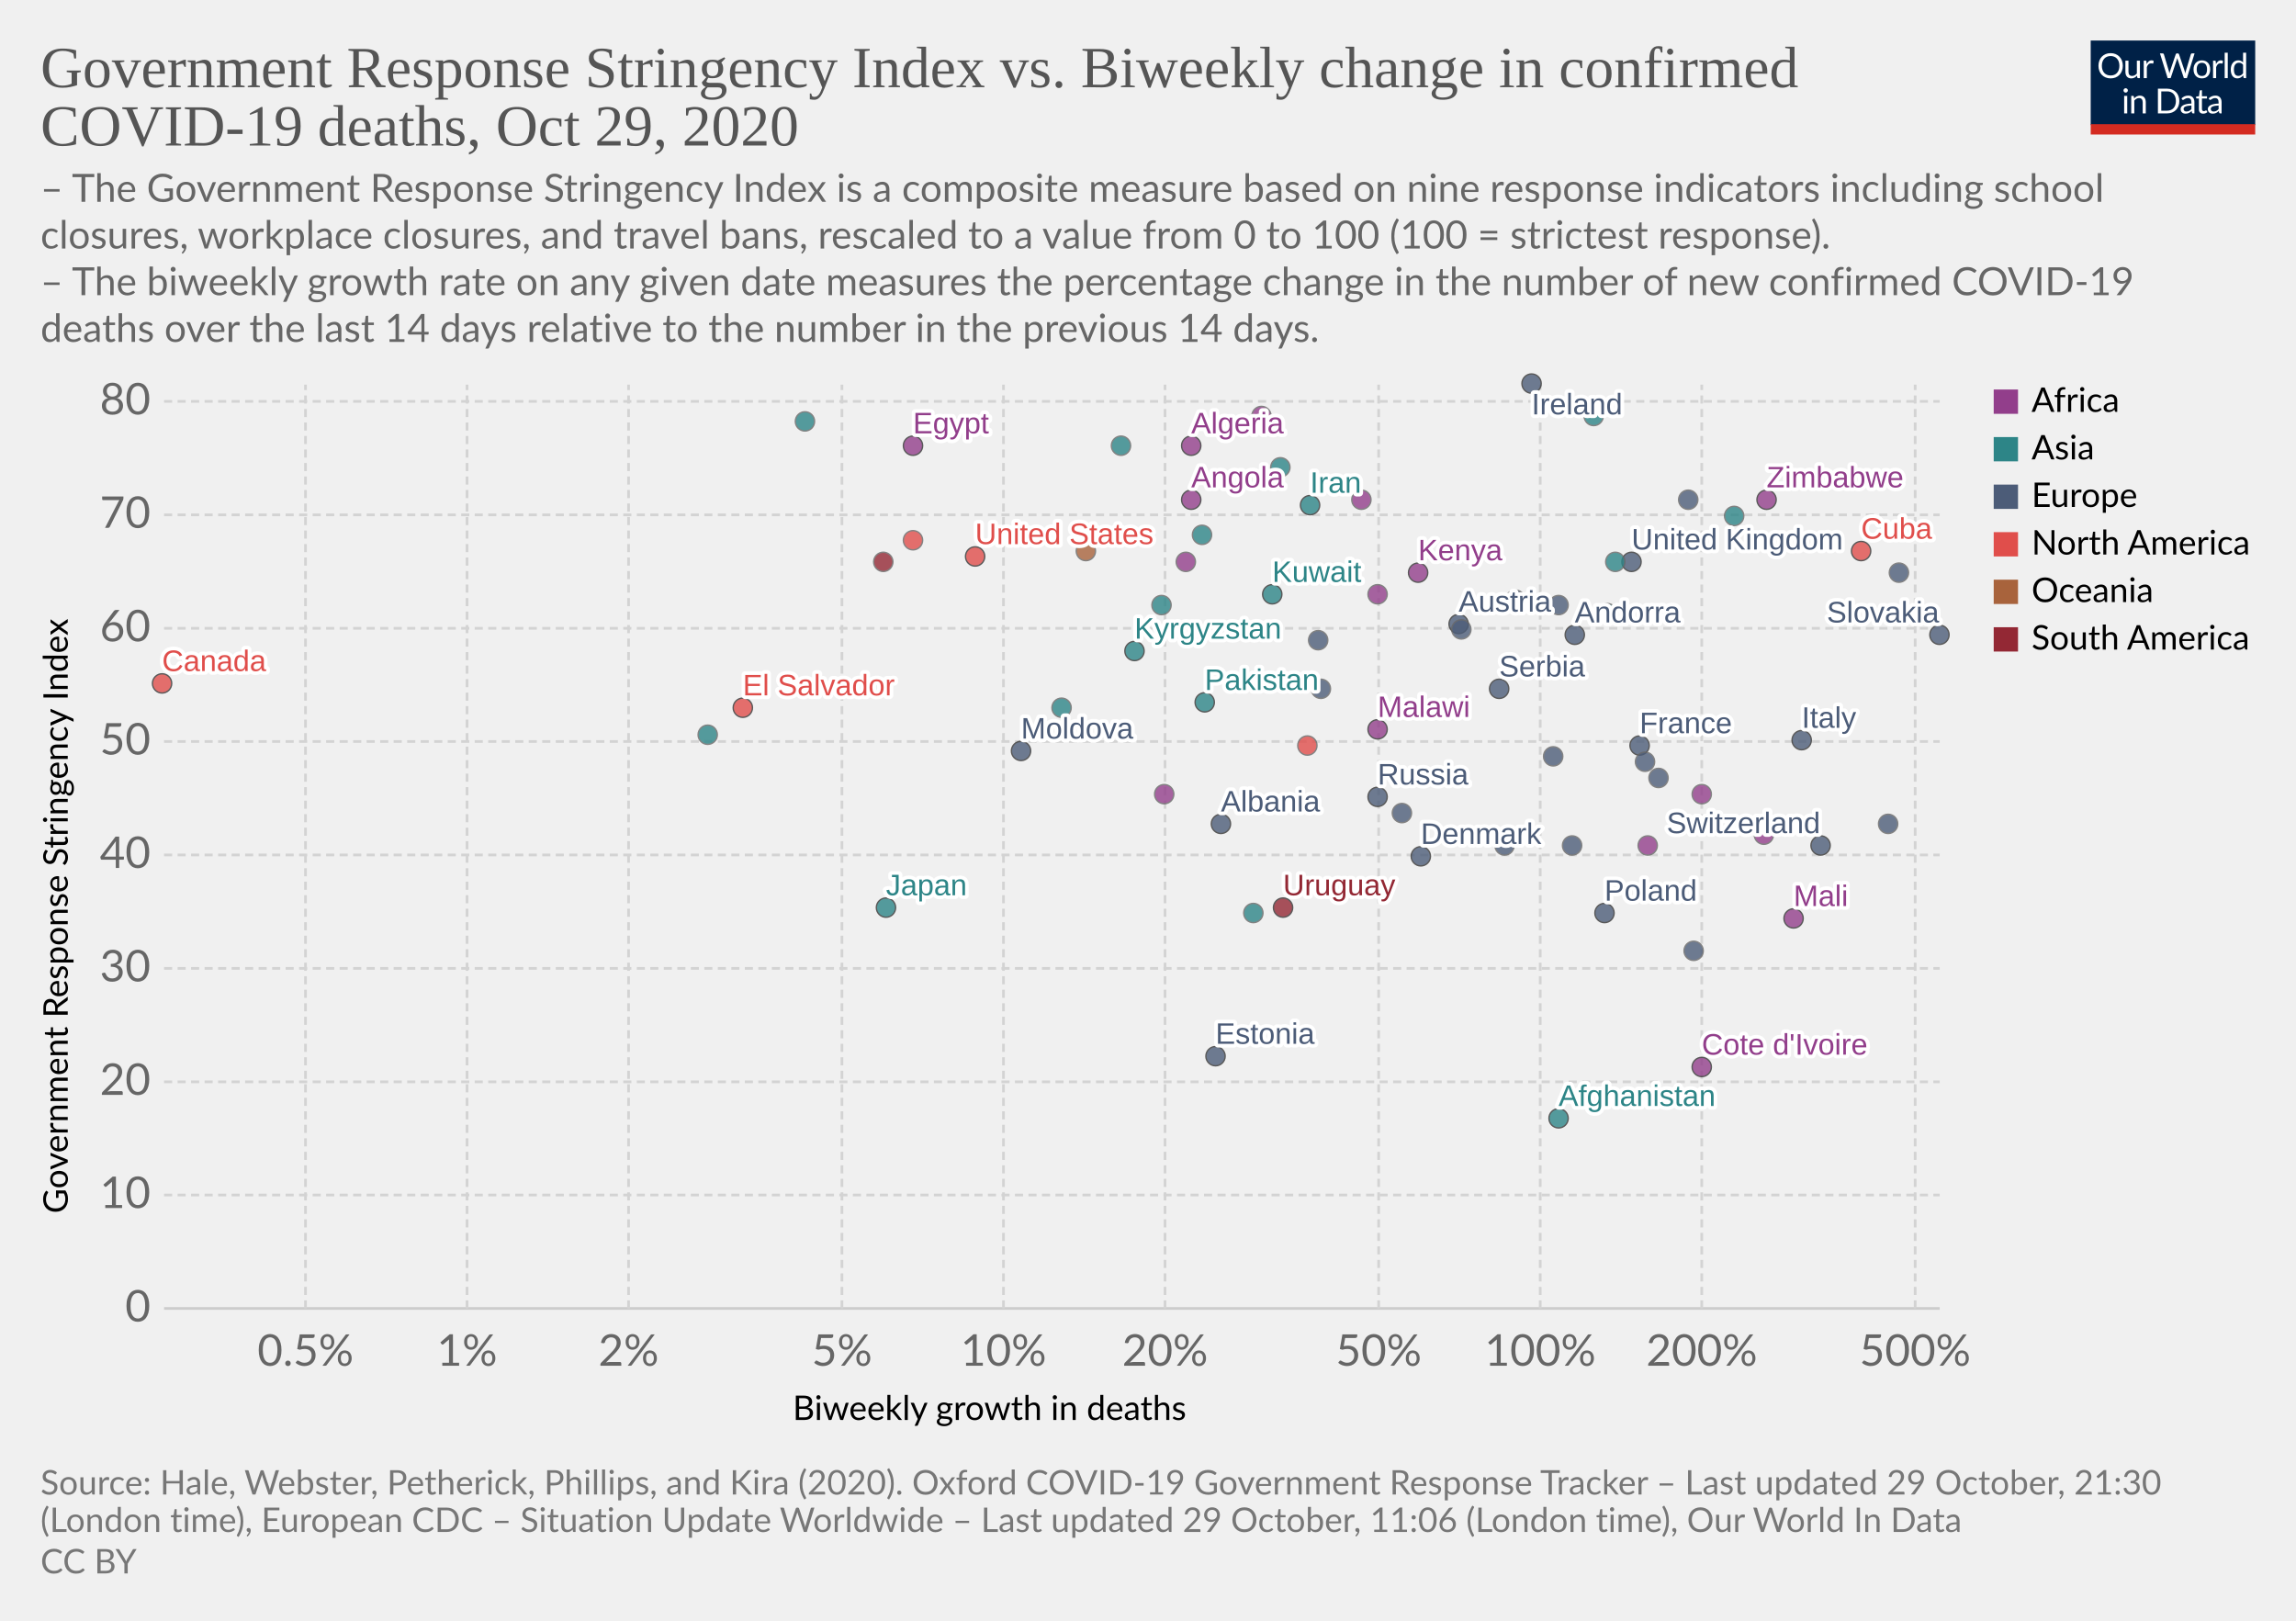
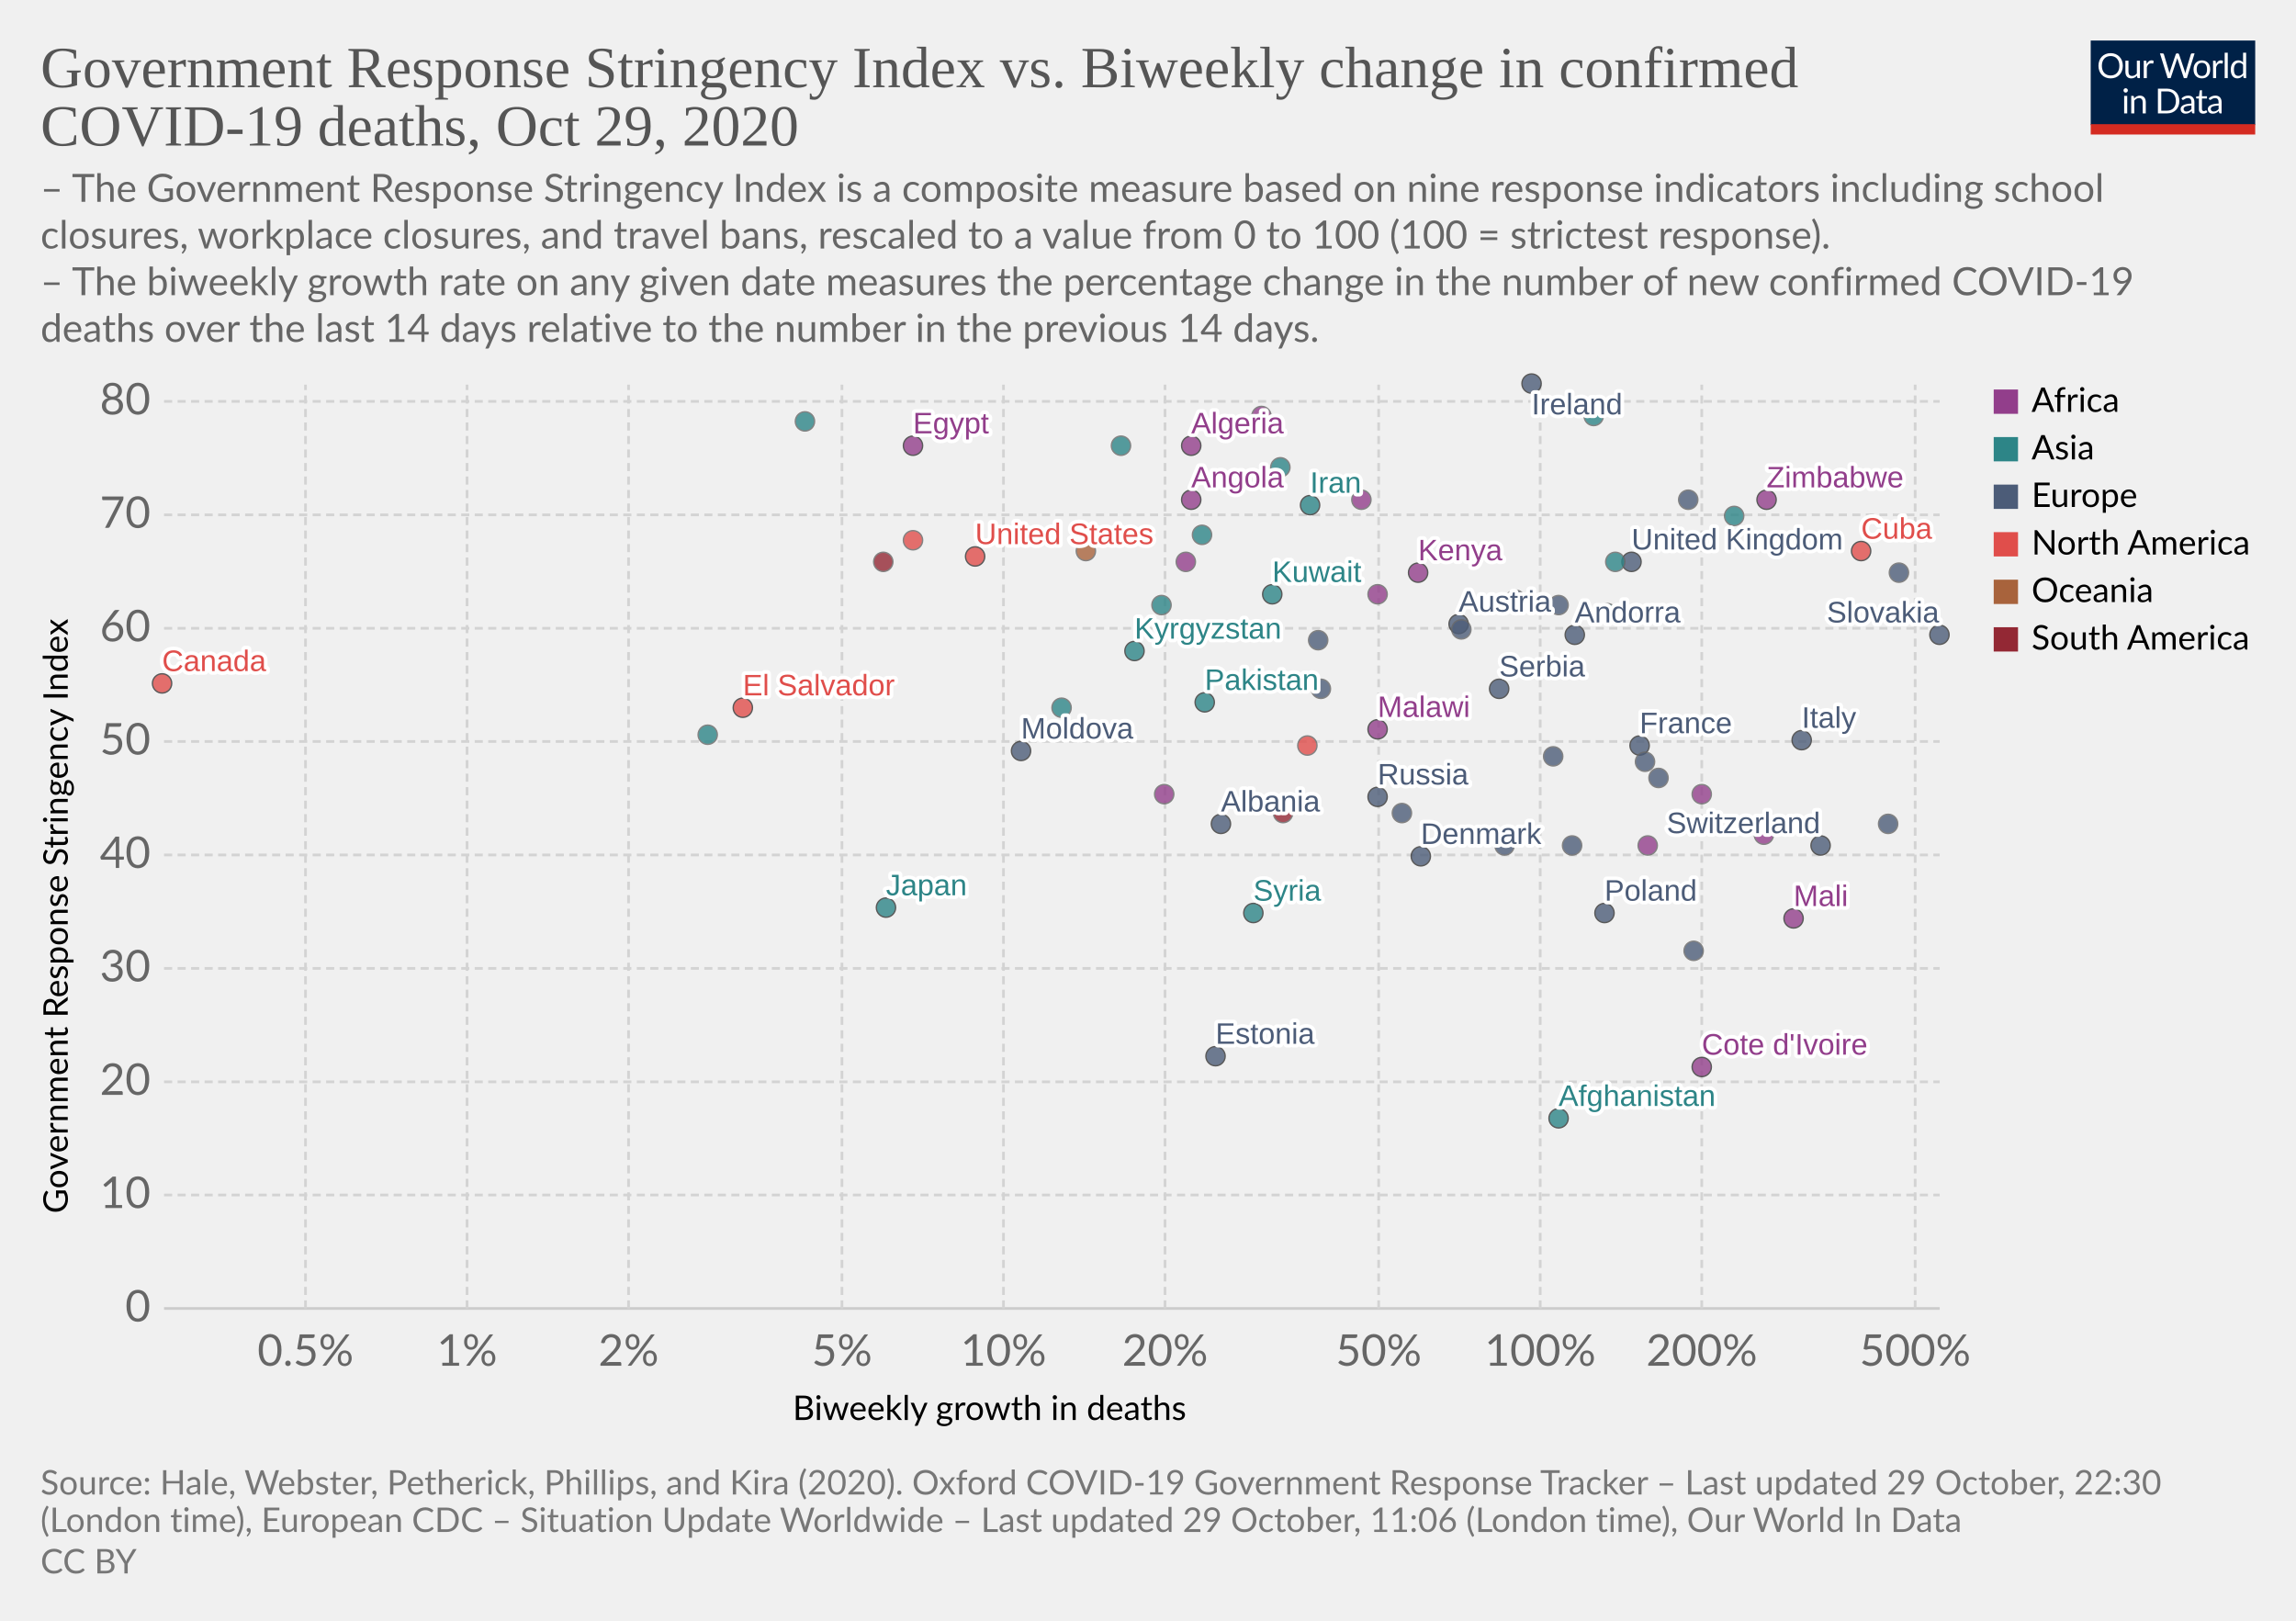
<svg xmlns="http://www.w3.org/2000/svg" version="1.1" style="background-color:#fff;-webkit-font-smoothing:antialiased" width="850" height="600" viewBox="0 0 850 600" font-family="Lato,'Helvetica Neue',Helvetica,Arial,sans-serif" font-size="18" text-rendering="optimizeLegibility">
  <g class="HeaderView">
    <g transform="matrix(.29 0 0 .29 774 15)">
      <svg width="210" height="120" viewBox="0 0 210 120" fill="none">
        <g clip-path="url(#clip0)">
          <path d="M0 0h210v107.89H0V0z" fill="#002147" />
          <path d="M40.98 32.25c0 2.36-.38 4.53-1.12 6.51a14.26 14.26 0 01-8.1 8.4c-1.9.78-4.02 1.17-6.34 1.17a16.6 16.6 0 01-6.33-1.17 14.31 14.31 0 01-8.08-8.4 18.29 18.29 0 01-1.12-6.51c0-2.36.38-4.53 1.12-6.5a14.32 14.32 0 018.07-8.44c1.92-.8 4.03-1.19 6.34-1.19 2.32 0 4.43.4 6.34 1.19 1.92.8 3.56 1.9 4.93 3.34a14.87 14.87 0 013.17 5.1 18.1 18.1 0 011.12 6.5zm-4.38 0c0-1.94-.26-3.68-.8-5.22a10.91 10.91 0 00-2.24-3.89 9.68 9.68 0 00-3.52-2.46 11.95 11.95 0 00-4.62-.86c-1.68 0-3.21.28-4.6.86a9.88 9.88 0 00-3.54 2.46 10.91 10.91 0 00-2.24 3.9c-.53 1.53-.8 3.27-.8 5.2 0 1.94.27 3.68.8 5.22a11.17 11.17 0 002.24 3.9 10.01 10.01 0 003.55 2.44c1.38.56 2.9.83 4.6.83 1.7 0 3.24-.27 4.61-.83a9.8 9.8 0 003.52-2.44 11.17 11.17 0 002.25-3.9c.53-1.54.8-3.28.8-5.21zm26.22-6.54V48H60.5c-.56 0-.9-.27-1.05-.81l-.31-2.4a12.45 12.45 0 01-3.26 2.6c-1.2.64-2.58.96-4.13.96-1.22 0-2.3-.2-3.24-.6a6.52 6.52 0 01-2.33-1.7 7.37 7.37 0 01-1.43-2.67c-.3-1.04-.46-2.2-.46-3.45V25.7h3.91v14.22c0 1.68.38 2.99 1.15 3.91.77.93 1.96 1.39 3.54 1.39 1.16 0 2.24-.27 3.23-.82a10.42 10.42 0 002.8-2.28V25.7h3.91zm8.61 4.47a9.94 9.94 0 012.6-3.56 5.64 5.64 0 013.76-1.3c.47 0 .92.05 1.34.15.44.1.83.27 1.17.49l-.3 2.92c-.09.37-.3.55-.66.55-.2 0-.5-.04-.9-.13a6.21 6.21 0 00-3.24.18c-.54.2-1.03.5-1.47.92-.42.4-.81.9-1.17 1.5-.33.58-.64 1.26-.92 2.02V48H67.7V25.71h2.25c.42 0 .72.08.88.25.16.16.27.44.33.83l.26 3.39zm61.16-13.7L122.75 48h-3.82l-7.99-24.05a21.95 21.95 0 01-.42-1.58 38.36 38.36 0 01-.44 1.58L102.05 48h-3.83L88.4 16.47h3.54c.38 0 .7.1.95.29.26.2.43.43.5.73l6.52 21.9c.1.4.2.83.28 1.28.1.46.2.94.29 1.46l.3-1.46c.12-.47.25-.9.38-1.27l7.41-21.91c.1-.25.26-.48.51-.69.27-.22.58-.33.95-.33h1.23c.38 0 .69.1.92.29.24.2.41.43.53.73l7.4 21.9a28.4 28.4 0 01.68 2.62 29.52 29.52 0 01.52-2.61l6.54-21.91c.07-.27.23-.5.48-.7.27-.21.58-.32.95-.32h3.32zm9.35 8.88c1.63 0 3.1.27 4.4.82a9.43 9.43 0 015.46 5.94c.5 1.4.74 2.98.74 4.73 0 1.76-.25 3.34-.74 4.75a9.43 9.43 0 01-5.46 5.92c-1.3.52-2.77.79-4.4.79-1.64 0-3.12-.27-4.44-.8a9.42 9.42 0 01-3.35-2.3c-.92-1-1.63-2.2-2.13-3.61-.49-1.41-.73-3-.73-4.75s.24-3.33.73-4.73c.5-1.43 1.2-2.64 2.13-3.63a9.4 9.4 0 013.35-2.31c1.32-.55 2.8-.82 4.44-.82zm0 19.89c2.2 0 3.84-.73 4.93-2.2 1.08-1.48 1.63-3.54 1.63-6.18 0-2.66-.55-4.72-1.63-6.2-1.09-1.49-2.73-2.23-4.93-2.23-1.12 0-2.09.2-2.93.57a5.7 5.7 0 00-2.06 1.65 7.5 7.5 0 00-1.24 2.67c-.26 1.04-.4 2.22-.4 3.54 0 2.64.55 4.7 1.64 6.18 1.1 1.47 2.76 2.2 4.99 2.2zm17.97-15.07a9.94 9.94 0 012.6-3.56 5.64 5.64 0 013.76-1.3c.47 0 .91.05 1.34.15.44.1.83.27 1.16.49l-.28 2.92c-.09.37-.31.55-.66.55-.2 0-.5-.04-.9-.13a6.2 6.2 0 00-3.24.18c-.54.2-1.03.5-1.47.92-.43.4-.82.9-1.17 1.5a13.1 13.1 0 00-.92 2.02V48h-3.94V25.71h2.24c.43 0 .72.08.88.25.17.16.28.44.33.83l.27 3.39zm15.04-14.59V48h-3.92V15.6h3.92zm19.55 15.43a6.22 6.22 0 00-2.38-2.05 6.7 6.7 0 00-2.86-.6c-2.07 0-3.66.75-4.77 2.23-1.12 1.48-1.68 3.6-1.68 6.33 0 1.46.13 2.7.38 3.74a7.29 7.29 0 001.1 2.56 4.35 4.35 0 001.78 1.45c.7.3 1.5.46 2.4.46 1.29 0 2.41-.3 3.36-.88a9.6 9.6 0 002.67-2.49V31.02zm3.91-15.43V48h-2.33c-.56 0-.9-.27-1.06-.81l-.35-2.71a12.13 12.13 0 01-3.25 2.77 8.28 8.28 0 01-4.23 1.06 7.31 7.31 0 01-6.14-2.9c-.73-.96-1.3-2.15-1.69-3.57a18.35 18.35 0 01.07-9.48 11.29 11.29 0 011.89-3.7 8.7 8.7 0 017.06-3.34 7.96 7.96 0 016.12 2.62V15.59h3.91zM46.61 70.71V93H42.7V70.71h3.91zm.84-7c0 .39-.08.75-.24 1.09a2.81 2.81 0 01-1.52 1.47 2.67 2.67 0 01-2.16 0 2.9 2.9 0 01-1.45-1.47 2.67 2.67 0 010-2.16c.15-.35.35-.65.6-.9.25-.27.53-.47.85-.62a2.67 2.67 0 012.16 0c.35.15.65.35.9.62.27.25.47.55.62.9.16.34.24.7.24 1.08zm7.97 10.24c.49-.54 1-1.04 1.54-1.48a9.85 9.85 0 013.66-1.84 8.96 8.96 0 015.43.35c.94.4 1.72.97 2.33 1.71a7.36 7.36 0 011.43 2.67c.32 1.04.49 2.19.49 3.45V93h-3.94V78.81c0-1.69-.4-3-1.17-3.92-.76-.93-1.93-1.4-3.5-1.4a6.6 6.6 0 00-3.25.83c-1 .56-1.92 1.31-2.77 2.27V93h-3.94V70.71h2.35c.56 0 .9.28 1.04.82l.3 2.42zm57.7 3.3c0 2.36-.37 4.5-1.11 6.44a14.3 14.3 0 01-3.17 4.98 14.1 14.1 0 01-4.93 3.2c-1.9.76-4.02 1.13-6.33 1.13H85.8V61.47h11.77c2.31 0 4.42.39 6.33 1.15a13.8 13.8 0 018.1 8.18 17.75 17.75 0 011.12 6.45zm-4.37 0c0-1.94-.26-3.67-.8-5.2a10.94 10.94 0 00-2.23-3.87 9.57 9.57 0 00-3.53-2.42 12.23 12.23 0 00-4.61-.83h-7.5v24.62h7.5c1.7 0 3.24-.28 4.61-.84a9.7 9.7 0 003.53-2.4 10.94 10.94 0 002.24-3.87c.53-1.53.8-3.26.8-5.2zm19.8 5.72c-1.8.06-3.34.2-4.62.44-1.26.22-2.3.51-3.1.88-.8.36-1.37.8-1.74 1.3-.35.5-.53 1.05-.53 1.67 0 .58.1 1.1.3 1.52a3 3 0 00.76 1.05c.34.27.73.46 1.17.6.45.11.94.17 1.45.17a7.28 7.28 0 003.5-.81 11.95 11.95 0 002.82-2.2v-4.62zm-12.65-9.11a12.73 12.73 0 013.98-2.66c1.43-.59 3-.88 4.73-.88 1.25 0 2.36.2 3.33.61a6.81 6.81 0 013.94 4.38c.33 1.04.5 2.19.5 3.43V93h-1.74a1.8 1.8 0 01-.88-.18c-.2-.13-.36-.38-.48-.74l-.44-2.12c-.59.55-1.16 1.03-1.72 1.46a9.48 9.48 0 01-3.74 1.7c-.69.15-1.46.23-2.3.23-.87 0-1.69-.12-2.45-.35a5.34 5.34 0 01-3.34-2.93 6.64 6.64 0 01-.49-2.64c0-.88.25-1.72.73-2.53a6.33 6.33 0 012.35-2.17c1.09-.63 2.5-1.15 4.25-1.54 1.75-.41 3.89-.65 6.42-.7v-1.75c0-1.73-.37-3.03-1.12-3.91-.75-.9-1.84-1.34-3.28-1.34-.97 0-1.78.12-2.44.37-.64.23-1.2.5-1.7.81l-1.23.82c-.33.23-.67.35-1 .35-.27 0-.5-.07-.69-.2a2.1 2.1 0 01-.48-.53l-.7-1.25zm27.67 19.5c-1.76 0-3.12-.5-4.07-1.48-.94-.98-1.41-2.4-1.41-4.25V74h-2.68a.9.9 0 01-.6-.2c-.16-.14-.24-.36-.24-.66v-1.56l3.65-.46.9-6.89a.9.9 0 01.29-.52.88.88 0 01.62-.22H142v7.67h6.44V74H142v13.38c0 .94.22 1.63.68 2.09.45.45 1.04.68 1.76.68a3.21 3.21 0 001.85-.53l.55-.35c.16-.12.3-.18.41-.18.2 0 .4.13.55.38l1.15 1.87a7.45 7.45 0 01-2.44 1.5c-.96.35-1.94.52-2.95.52zm19.68-10.4c-1.8.07-3.34.21-4.62.45-1.26.22-2.3.51-3.1.88-.8.36-1.37.8-1.74 1.3-.35.5-.53 1.05-.53 1.67 0 .58.1 1.1.3 1.52.18.42.44.77.76 1.05.34.27.73.46 1.17.6.45.11.94.17 1.45.17a7.3 7.3 0 003.5-.81 12.04 12.04 0 002.82-2.2v-4.62zm-12.65-9.1a12.72 12.72 0 013.99-2.66c1.42-.59 3-.88 4.72-.88 1.25 0 2.36.2 3.33.61a6.81 6.81 0 013.94 4.38c.33 1.04.5 2.19.5 3.43V93h-1.74a1.8 1.8 0 01-.88-.18c-.2-.13-.36-.38-.48-.74l-.44-2.12c-.59.55-1.16 1.03-1.72 1.46a9.48 9.48 0 01-3.74 1.7c-.69.15-1.46.23-2.3.23-.87 0-1.69-.12-2.45-.35a5.33 5.33 0 01-3.34-2.93 6.62 6.62 0 01-.49-2.64c0-.88.25-1.72.73-2.53a6.33 6.33 0 012.35-2.17c1.09-.63 2.5-1.15 4.25-1.54a31.2 31.2 0 016.42-.7v-1.75c0-1.73-.37-3.03-1.12-3.91-.75-.9-1.84-1.34-3.28-1.34-.97 0-1.78.12-2.44.37-.64.23-1.2.5-1.7.81-.46.3-.87.57-1.22.82-.34.23-.68.35-1.02.35-.26 0-.49-.07-.68-.2a1.88 1.88 0 01-.48-.53l-.7-1.25z" fill="#fff" />
          <path fill="#D42B21" d="M0 106.79h210V120H0z" />
        </g>
        <defs>
          <clipPath id="clip0">
            <path fill="#fff" d="M0 0h210v120H0z" />
          </clipPath>
        </defs>
      </svg>
    </g>
    <a href="https://ourworldindata.org/grapher/stringency-index-vs-biweekly-covid-deaths?time=latest" target="_blank" rel="noopener" font-family="&quot;Playfair Display&quot;,Georgia,&quot;Times New Roman&quot;,serif">
      <text font-size="21.6" x="15" y="32.3" fill="#555">
        <tspan x="15" y="32.28">Government Response Stringency Index vs. Biweekly change in confirmed</tspan>
        <tspan x="15" y="53.88">COVID-19 deaths, Oct 29, 2020</tspan>
      </text>
    </a>
    <text font-size="14.4" x="15" y="74.7" fill="#666">
      <tspan x="15" y="74.72">– The Government Response Stringency Index is a composite measure based on nine response indicators including school</tspan>
      <tspan x="15" y="92">closures, workplace closures, and travel bans, rescaled to a value from 0 to 100 (100 = strictest response).</tspan>
      <tspan x="15" y="109.28"> – The biweekly growth rate on any given date measures the percentage change in the number of new confirmed COVID-19</tspan>
      <tspan x="15" y="126.56">deaths over the last 14 days relative to the number in the previous 14 days.</tspan>
    </text>
  </g>
  <g class="ScatterPlot">
    <g class="DualAxisView">
      <g class="HorizontalAxis">
        <text font-size="12.6" x="293.5" y="525.7">
          <tspan x="293.47" y="525.68">Biweekly growth in deaths</tspan>
        </text>
        <text x="113.1" y="505.6" fill="#666" text-anchor="middle" font-size="16.2">0.5%</text>
        <text x="172.9" y="505.6" fill="#666" text-anchor="middle" font-size="16.2">1%</text>
        <text x="232.7" y="505.6" fill="#666" text-anchor="middle" font-size="16.2">2%</text>
        <text x="311.7" y="505.6" fill="#666" text-anchor="middle" font-size="16.2">5%</text>
        <text x="371.5" y="505.6" fill="#666" text-anchor="middle" font-size="16.2">10%</text>
        <text x="431.3" y="505.6" fill="#666" text-anchor="middle" font-size="16.2">20%</text>
        <text x="510.4" y="505.6" fill="#666" text-anchor="middle" font-size="16.2">50%</text>
        <text x="570.2" y="505.6" fill="#666" text-anchor="middle" font-size="16.2">100%</text>
        <text x="630" y="505.6" fill="#666" text-anchor="middle" font-size="16.2">200%</text>
        <text x="709" y="505.6" fill="#666" text-anchor="middle" font-size="16.2">500%</text>
      </g>
      <g class="VerticalAxis">
        <text font-size="12.6" x="-449.2" y="25.1" transform="rotate(-90)">
          <tspan x="-449.2" y="25.08">Government Response Stringency Index</tspan>
        </text>
        <text x="55.74" y="484.4" fill="#666" dominant-baseline="middle" text-anchor="end" font-size="16.2">0</text>
        <text x="55.74" y="442.4" fill="#666" dominant-baseline="middle" text-anchor="end" font-size="16.2">10</text>
        <text x="55.74" y="400.5" fill="#666" dominant-baseline="middle" text-anchor="end" font-size="16.2">20</text>
        <text x="55.74" y="358.5" fill="#666" dominant-baseline="middle" text-anchor="end" font-size="16.2">30</text>
        <text x="55.74" y="316.5" fill="#666" dominant-baseline="middle" text-anchor="end" font-size="16.2">40</text>
        <text x="55.74" y="274.5" fill="#666" dominant-baseline="middle" text-anchor="end" font-size="16.2">50</text>
        <text x="55.74" y="232.6" fill="#666" dominant-baseline="middle" text-anchor="end" font-size="16.2">60</text>
        <text x="55.74" y="190.6" fill="#666" dominant-baseline="middle" text-anchor="end" font-size="16.2">70</text>
        <text x="55.74" y="148.6" fill="#666" dominant-baseline="middle" text-anchor="end" font-size="16.2">80</text>
      </g>
      <g class="AxisGridLines horizontalLines">
        <path stroke="#ccc" d="M60.74 484.4h657.35" />
        <path stroke="#d3d3d3" stroke-dasharray="3,2" d="M60.74 442.4h657.35M60.74 400.5h657.35M60.74 358.5h657.35M60.74 316.5h657.35M60.74 274.5h657.35M60.74 232.6h657.35M60.74 190.6h657.35M60.74 148.6h657.35" />
      </g>
      <g class="AxisGridLines verticalLines" stroke="#d3d3d3" stroke-dasharray="3,2">
        <path d="M113.1 484.4v-342M172.9 484.4v-342M232.7 484.4v-342M311.7 484.4v-342M371.5 484.4v-342M431.3 484.4v-342M510.4 484.4v-342M570.2 484.4v-342M630 484.4v-342M709 484.4v-342" />
      </g>
    </g>
    <g class="PointsWithLabels clickable" clip-path="url(#a)" font-family="Arial, sans-serif">
      <path fill="rgba(255,255,255,0)" d="M60.74 142.4h657.35v342H60.74z" />
      <defs>
        <clipPath id="a">
          <path d="M50.74 132.4h677.35v362H50.74z" />
        </clipPath>
      </defs>
      <g class="key-United-Kingdom_0">
        <circle cx="604" cy="208" r="3.57" fill="#4C5C78" opacity=".8" stroke="#333" stroke-width=".5" />
      </g>
      <g class="key-Ireland_0">
        <circle cx="567" cy="142" r="3.57" fill="#4C5C78" opacity=".8" stroke="#333" stroke-width=".5" />
      </g>
      <g class="key-France_0">
        <circle cx="607" cy="276" r="3.57" fill="#4C5C78" opacity=".8" stroke="#333" stroke-width=".5" />
      </g>
      <g class="key-Netherlands_0">
        <circle cx="577" cy="224" r="3.57" fill="#4C5C78" opacity=".8" stroke="#666" stroke-width=".5" />
      </g>
      <g class="key-Germany_0">
        <circle cx="614" cy="288" r="3.57" fill="#4C5C78" opacity=".8" stroke="#666" stroke-width=".5" />
      </g>
      <g class="key-Switzerland_0">
        <circle cx="674" cy="313" r="3.57" fill="#4C5C78" opacity=".8" stroke="#333" stroke-width=".5" />
      </g>
      <g class="key-Italy_0">
        <circle cx="667" cy="274" r="3.57" fill="#4C5C78" opacity=".8" stroke="#333" stroke-width=".5" />
      </g>
      <g class="key-Poland_0">
        <circle cx="594" cy="338" r="3.57" fill="#4C5C78" opacity=".8" stroke="#333" stroke-width=".5" />
      </g>
      <g class="key-Russia_0">
        <circle cx="510" cy="295" r="3.57" fill="#4C5C78" opacity=".8" stroke="#333" stroke-width=".5" />
      </g>
      <g class="key-United-States_0">
        <circle cx="361" cy="206" r="3.57" fill="#E04E4B" opacity=".8" stroke="#333" stroke-width=".5" />
      </g>
      <g class="key-Japan_0">
        <circle cx="328" cy="336" r="3.57" fill="#2D8587" opacity=".8" stroke="#333" stroke-width=".5" />
      </g>
      <g class="key-Afghanistan_0">
        <circle cx="577" cy="414" r="3.57" fill="#2D8587" opacity=".8" stroke="#333" stroke-width=".5" />
      </g>
      <g class="key-Albania_0">
        <circle cx="452" cy="305" r="3.57" fill="#4C5C78" opacity=".8" stroke="#333" stroke-width=".5" />
      </g>
      <g class="key-Algeria_0">
        <circle cx="441" cy="165" r="3.57" fill="#923E8B" opacity=".8" stroke="#333" stroke-width=".5" />
      </g>
      <g class="key-Andorra_0">
        <circle cx="583" cy="235" r="3.57" fill="#4C5C78" opacity=".8" stroke="#333" stroke-width=".5" />
      </g>
      <g class="key-Angola_0">
        <circle cx="441" cy="185" r="3.57" fill="#923E8B" opacity=".8" stroke="#333" stroke-width=".5" />
      </g>
      <g class="key-Austria_0">
        <circle cx="540" cy="231" r="3.57" fill="#4C5C78" opacity=".8" stroke="#333" stroke-width=".5" />
      </g>
      <g class="key-Azerbaijan_0">
        <circle cx="642" cy="191" r="3.57" fill="#2D8587" opacity=".8" stroke="#666" stroke-width=".5" />
      </g>
      <g class="key-Guam_0">
        <circle cx="402" cy="204" r="3.57" fill="#A8633C" opacity=".8" stroke="#666" stroke-width=".5" />
      </g>
      <g class="key-El-Salvador_0">
        <circle cx="275" cy="262" r="3.57" fill="#E04E4B" opacity=".8" stroke="#333" stroke-width=".5" />
      </g>
      <g class="key-Malaysia_0">
        <circle cx="598" cy="208" r="3.57" fill="#2D8587" opacity=".8" stroke="#666" stroke-width=".5" />
      </g>
      <g class="key-Malawi_0">
        <circle cx="510" cy="270" r="3.57" fill="#923E8B" opacity=".8" stroke="#333" stroke-width=".5" />
      </g>
      <g class="key-Lithuania_0">
        <circle cx="575" cy="280" r="3.57" fill="#4C5C78" opacity=".8" stroke="#666" stroke-width=".5" />
      </g>
      <g class="key-Libya_0">
        <circle cx="467" cy="154" r="3.57" fill="#923E8B" opacity=".8" stroke="#666" stroke-width=".5" />
      </g>
      <g class="key-Latvia_0">
        <circle cx="699" cy="305" r="3.57" fill="#4C5C78" opacity=".8" stroke="#666" stroke-width=".5" />
      </g>
      <g class="key-Kyrgyzstan_0">
        <circle cx="420" cy="241" r="3.57" fill="#2D8587" opacity=".8" stroke="#333" stroke-width=".5" />
      </g>
      <g class="key-Kenya_0">
        <circle cx="525" cy="212" r="3.57" fill="#923E8B" opacity=".8" stroke="#333" stroke-width=".5" />
      </g>
      <g class="key-Jordan_0">
        <circle cx="590" cy="154" r="3.57" fill="#2D8587" opacity=".8" stroke="#666" stroke-width=".5" />
      </g>
      <g class="key-Kazakhstan_0">
        <circle cx="474" cy="173" r="3.57" fill="#2D8587" opacity=".8" stroke="#666" stroke-width=".5" />
      </g>
      <g class="key-Jamaica_0">
        <circle cx="338" cy="200" r="3.57" fill="#E04E4B" opacity=".8" stroke="#666" stroke-width=".5" />
      </g>
      <g class="key-Iran_0">
        <circle cx="485" cy="187" r="3.57" fill="#2D8587" opacity=".8" stroke="#333" stroke-width=".5" />
      </g>
      <g class="key-Indonesia_0">
        <circle cx="262" cy="272" r="3.57" fill="#2D8587" opacity=".8" stroke="#666" stroke-width=".5" />
      </g>
      <g class="key-Hungary_0">
        <circle cx="582" cy="313" r="3.57" fill="#4C5C78" opacity=".8" stroke="#666" stroke-width=".5" />
      </g>
      <g class="key-Bosnia-and-Herzegovina_0">
        <circle cx="557" cy="313" r="3.57" fill="#4C5C78" opacity=".8" stroke="#666" stroke-width=".5" />
      </g>
      <g class="key-Bulgaria_0">
        <circle cx="609" cy="282" r="3.57" fill="#4C5C78" opacity=".8" stroke="#666" stroke-width=".5" />
      </g>
      <g class="key-Canada_0">
        <circle cx="60" cy="253" r="3.57" fill="#E04E4B" opacity=".8" stroke="#333" stroke-width=".5" />
      </g>
      <g class="key-Zambia_0">
        <circle cx="653" cy="309" r="3.57" fill="#923E8B" opacity=".8" stroke="#666" stroke-width=".5" />
      </g>
      <g class="key-Uruguay_0">
-         <circle cx="475" cy="336" r="3.57" fill="#932834" opacity=".8" stroke="#333" stroke-width=".5" />
+         <circle cx="475" cy="301" r="3.57" fill="#932834" opacity=".8" stroke="#666" stroke-width=".5" />
      </g>
      <g class="key-Egypt_0">
        <circle cx="338" cy="165" r="3.57" fill="#923E8B" opacity=".8" stroke="#333" stroke-width=".5" />
      </g>
      <g class="key-Romania_0">
        <circle cx="489" cy="255" r="3.57" fill="#4C5C78" opacity=".8" stroke="#666" stroke-width=".5" />
      </g>
      <g class="key-Portugal_0">
        <circle cx="561" cy="222" r="3.57" fill="#4C5C78" opacity=".8" stroke="#666" stroke-width=".5" />
      </g>
      <g class="key-Pakistan_0">
        <circle cx="446" cy="260" r="3.57" fill="#2D8587" opacity=".8" stroke="#333" stroke-width=".5" />
      </g>
      <g class="key-Nepal_0">
        <circle cx="430" cy="224" r="3.57" fill="#2D8587" opacity=".8" stroke="#666" stroke-width=".5" />
      </g>
      <g class="key-Mozambique_0">
        <circle cx="510" cy="220" r="3.57" fill="#923E8B" opacity=".8" stroke="#666" stroke-width=".5" />
      </g>
      <g class="key-Morocco_0">
        <circle cx="504" cy="185" r="3.57" fill="#923E8B" opacity=".8" stroke="#666" stroke-width=".5" />
      </g>
      <g class="key-Moldova_0">
        <circle cx="378" cy="278" r="3.57" fill="#4C5C78" opacity=".8" stroke="#333" stroke-width=".5" />
      </g>
      <g class="key-Mali_0">
        <circle cx="664" cy="340" r="3.57" fill="#923E8B" opacity=".8" stroke="#333" stroke-width=".5" />
      </g>
      <g class="key-Democratic-Republic-of-Congo_0">
        <circle cx="630" cy="294" r="3.57" fill="#923E8B" opacity=".8" stroke="#666" stroke-width=".5" />
      </g>
      <g class="key-Colombia_0">
        <circle cx="327" cy="208" r="3.57" fill="#932834" opacity=".8" stroke="#666" stroke-width=".5" />
      </g>
      <g class="key-Kuwait_0">
        <circle cx="471" cy="220" r="3.57" fill="#2D8587" opacity=".8" stroke="#333" stroke-width=".5" />
      </g>
      <g class="key-Luxembourg_0">
        <circle cx="519" cy="301" r="3.57" fill="#4C5C78" opacity=".8" stroke="#666" stroke-width=".5" />
      </g>
      <g class="key-Oman_0">
        <circle cx="415" cy="165" r="3.57" fill="#2D8587" opacity=".8" stroke="#666" stroke-width=".5" />
      </g>
      <g class="key-Ukraine_0">
        <circle cx="488" cy="237" r="3.57" fill="#4C5C78" opacity=".8" stroke="#666" stroke-width=".5" />
      </g>
      <g class="key-Turkey_0">
        <circle cx="445" cy="198" r="3.57" fill="#2D8587" opacity=".8" stroke="#666" stroke-width=".5" />
      </g>
      <g class="key-Tunisia_0">
        <circle cx="610" cy="313" r="3.57" fill="#923E8B" opacity=".8" stroke="#666" stroke-width=".5" />
      </g>
      <g class="key-United-Arab-Emirates_0">
        <circle cx="393" cy="262" r="3.57" fill="#2D8587" opacity=".8" stroke="#666" stroke-width=".5" />
      </g>
      <g class="key-Syria_0">
-         <circle cx="464" cy="338" r="3.57" fill="#2D8587" opacity=".8" stroke="#666" stroke-width=".5" />
+         <circle cx="464" cy="338" r="3.57" fill="#2D8587" opacity=".8" stroke="#333" stroke-width=".5" />
      </g>
      <g class="key-Zimbabwe_0">
        <circle cx="654" cy="185" r="3.57" fill="#923E8B" opacity=".8" stroke="#333" stroke-width=".5" />
      </g>
      <g class="key-Slovenia_0">
        <circle cx="703" cy="212" r="3.57" fill="#4C5C78" opacity=".8" stroke="#666" stroke-width=".5" />
      </g>
      <g class="key-Slovakia_0">
        <circle cx="718" cy="235" r="3.57" fill="#4C5C78" opacity=".8" stroke="#333" stroke-width=".5" />
      </g>
      <g class="key-Serbia_0">
        <circle cx="555" cy="255" r="3.57" fill="#4C5C78" opacity=".8" stroke="#333" stroke-width=".5" />
      </g>
      <g class="key-Senegal_0">
        <circle cx="431" cy="294" r="3.57" fill="#923E8B" opacity=".8" stroke="#666" stroke-width=".5" />
      </g>
      <g class="key-Myanmar_0">
        <circle cx="298" cy="156" r="3.57" fill="#2D8587" opacity=".8" stroke="#666" stroke-width=".5" />
      </g>
      <g class="key-Cote-d__0027Ivoire_0">
        <circle cx="630" cy="395" r="3.57" fill="#923E8B" opacity=".8" stroke="#333" stroke-width=".5" />
      </g>
      <g class="key-Guatemala_0">
        <circle cx="484" cy="276" r="3.57" fill="#E04E4B" opacity=".8" stroke="#666" stroke-width=".5" />
      </g>
      <g class="key-Greece_0">
        <circle cx="541" cy="233" r="3.57" fill="#4C5C78" opacity=".8" stroke="#666" stroke-width=".5" />
      </g>
      <g class="key-Georgia_0">
        <circle cx="595" cy="227" r="3.57" fill="#2D8587" opacity=".8" stroke="#666" stroke-width=".5" />
      </g>
      <g class="key-Estonia_0">
        <circle cx="450" cy="391" r="3.57" fill="#4C5C78" opacity=".8" stroke="#333" stroke-width=".5" />
      </g>
      <g class="key-Ethiopia_0">
        <circle cx="439" cy="208" r="3.57" fill="#923E8B" opacity=".8" stroke="#666" stroke-width=".5" />
      </g>
      <g class="key-Denmark_0">
        <circle cx="526" cy="317" r="3.57" fill="#4C5C78" opacity=".8" stroke="#333" stroke-width=".5" />
      </g>
      <g class="key-Czech-Republic_0">
        <circle cx="625" cy="185" r="3.57" fill="#4C5C78" opacity=".8" stroke="#666" stroke-width=".5" />
      </g>
      <g class="key-Cuba_0">
        <circle cx="689" cy="204" r="3.57" fill="#E04E4B" opacity=".8" stroke="#333" stroke-width=".5" />
      </g>
      <g class="key-Croatia_0">
        <circle cx="627" cy="352" r="3.57" fill="#4C5C78" opacity=".8" stroke="#666" stroke-width=".5" />
      </g>
      <g class="backgroundLabels" fill="#333" font-size="11" font-weight="400">
        <text x="604" y="203.43" fill="#fff" stroke="#fff" stroke-linecap="round" stroke-linejoin="round" stroke-width=".25em">United Kingdom</text>
        <text x="604" y="203.43" fill="#4C5C78">United Kingdom</text>
        <text x="567" y="153.4" fill="#fff" stroke="#fff" stroke-linecap="round" stroke-linejoin="round" stroke-width=".25em">Ireland</text>
        <text x="567" y="153.4" fill="#4C5C78">Ireland</text>
        <text x="607" y="271.43" fill="#fff" stroke="#fff" stroke-linecap="round" stroke-linejoin="round" stroke-width=".25em">France</text>
        <text x="607" y="271.43" fill="#4C5C78">France</text>
        <text x="617.02" y="308.43" fill="#fff" stroke="#fff" stroke-linecap="round" stroke-linejoin="round" stroke-width=".25em">Switzerland</text>
        <text x="617.02" y="308.43" fill="#4C5C78">Switzerland</text>
        <text x="667" y="269.43" fill="#fff" stroke="#fff" stroke-linecap="round" stroke-linejoin="round" stroke-width=".25em">Italy</text>
        <text x="667" y="269.43" fill="#4C5C78">Italy</text>
        <text x="594" y="333.43" fill="#fff" stroke="#fff" stroke-linecap="round" stroke-linejoin="round" stroke-width=".25em">Poland</text>
        <text x="594" y="333.43" fill="#4C5C78">Poland</text>
        <text x="510" y="290.43" fill="#fff" stroke="#fff" stroke-linecap="round" stroke-linejoin="round" stroke-width=".25em">Russia</text>
        <text x="510" y="290.43" fill="#4C5C78">Russia</text>
        <text x="361" y="201.43" fill="#fff" stroke="#fff" stroke-linecap="round" stroke-linejoin="round" stroke-width=".25em">United States</text>
        <text x="361" y="201.43" fill="#E04E4B">United States</text>
        <text x="328" y="331.43" fill="#fff" stroke="#fff" stroke-linecap="round" stroke-linejoin="round" stroke-width=".25em">Japan</text>
        <text x="328" y="331.43" fill="#2D8587">Japan</text>
        <text x="577" y="409.43" fill="#fff" stroke="#fff" stroke-linecap="round" stroke-linejoin="round" stroke-width=".25em">Afghanistan</text>
        <text x="577" y="409.43" fill="#2D8587">Afghanistan</text>
        <text x="452" y="300.43" fill="#fff" stroke="#fff" stroke-linecap="round" stroke-linejoin="round" stroke-width=".25em">Albania</text>
        <text x="452" y="300.43" fill="#4C5C78">Albania</text>
        <text x="441" y="160.43" fill="#fff" stroke="#fff" stroke-linecap="round" stroke-linejoin="round" stroke-width=".25em">Algeria</text>
        <text x="441" y="160.43" fill="#923E8B">Algeria</text>
        <text x="583" y="230.43" fill="#fff" stroke="#fff" stroke-linecap="round" stroke-linejoin="round" stroke-width=".25em">Andorra</text>
        <text x="583" y="230.43" fill="#4C5C78">Andorra</text>
        <text x="441" y="180.43" fill="#fff" stroke="#fff" stroke-linecap="round" stroke-linejoin="round" stroke-width=".25em">Angola</text>
        <text x="441" y="180.43" fill="#923E8B">Angola</text>
        <text x="540" y="226.43" fill="#fff" stroke="#fff" stroke-linecap="round" stroke-linejoin="round" stroke-width=".25em">Austria</text>
        <text x="540" y="226.43" fill="#4C5C78">Austria</text>
        <text x="275" y="257.43" fill="#fff" stroke="#fff" stroke-linecap="round" stroke-linejoin="round" stroke-width=".25em">El Salvador</text>
        <text x="275" y="257.43" fill="#E04E4B">El Salvador</text>
        <text x="510" y="265.43" fill="#fff" stroke="#fff" stroke-linecap="round" stroke-linejoin="round" stroke-width=".25em">Malawi</text>
        <text x="510" y="265.43" fill="#923E8B">Malawi</text>
        <text x="420" y="236.43" fill="#fff" stroke="#fff" stroke-linecap="round" stroke-linejoin="round" stroke-width=".25em">Kyrgyzstan</text>
        <text x="420" y="236.43" fill="#2D8587">Kyrgyzstan</text>
        <text x="525" y="207.43" fill="#fff" stroke="#fff" stroke-linecap="round" stroke-linejoin="round" stroke-width=".25em">Kenya</text>
        <text x="525" y="207.43" fill="#923E8B">Kenya</text>
        <text x="485" y="182.43" fill="#fff" stroke="#fff" stroke-linecap="round" stroke-linejoin="round" stroke-width=".25em">Iran</text>
        <text x="485" y="182.43" fill="#2D8587">Iran</text>
        <text x="60" y="248.43" fill="#fff" stroke="#fff" stroke-linecap="round" stroke-linejoin="round" stroke-width=".25em">Canada</text>
        <text x="60" y="248.43" fill="#E04E4B">Canada</text>
-         <text x="475" y="331.43" fill="#fff" stroke="#fff" stroke-linecap="round" stroke-linejoin="round" stroke-width=".25em">Uruguay</text>
-         <text x="475" y="331.43" fill="#932834">Uruguay</text>
        <text x="338" y="160.43" fill="#fff" stroke="#fff" stroke-linecap="round" stroke-linejoin="round" stroke-width=".25em">Egypt</text>
        <text x="338" y="160.43" fill="#923E8B">Egypt</text>
        <text x="446" y="255.43" fill="#fff" stroke="#fff" stroke-linecap="round" stroke-linejoin="round" stroke-width=".25em">Pakistan</text>
        <text x="446" y="255.43" fill="#2D8587">Pakistan</text>
        <text x="378" y="273.43" fill="#fff" stroke="#fff" stroke-linecap="round" stroke-linejoin="round" stroke-width=".25em">Moldova</text>
        <text x="378" y="273.43" fill="#4C5C78">Moldova</text>
        <text x="664" y="335.43" fill="#fff" stroke="#fff" stroke-linecap="round" stroke-linejoin="round" stroke-width=".25em">Mali</text>
        <text x="664" y="335.43" fill="#923E8B">Mali</text>
        <text x="471" y="215.43" fill="#fff" stroke="#fff" stroke-linecap="round" stroke-linejoin="round" stroke-width=".25em">Kuwait</text>
        <text x="471" y="215.43" fill="#2D8587">Kuwait</text>
+         <text x="464" y="333.43" fill="#fff" stroke="#fff" stroke-linecap="round" stroke-linejoin="round" stroke-width=".25em">Syria</text>
+         <text x="464" y="333.43" fill="#2D8587">Syria</text>
        <text x="654" y="180.43" fill="#fff" stroke="#fff" stroke-linecap="round" stroke-linejoin="round" stroke-width=".25em">Zimbabwe</text>
        <text x="654" y="180.43" fill="#923E8B">Zimbabwe</text>
        <text x="676.31" y="230.43" fill="#fff" stroke="#fff" stroke-linecap="round" stroke-linejoin="round" stroke-width=".25em">Slovakia</text>
        <text x="676.31" y="230.43" fill="#4C5C78">Slovakia</text>
        <text x="555" y="250.43" fill="#fff" stroke="#fff" stroke-linecap="round" stroke-linejoin="round" stroke-width=".25em">Serbia</text>
        <text x="555" y="250.43" fill="#4C5C78">Serbia</text>
        <text x="630" y="390.43" fill="#fff" stroke="#fff" stroke-linecap="round" stroke-linejoin="round" stroke-width=".25em">Cote d'Ivoire</text>
        <text x="630" y="390.43" fill="#923E8B">Cote d'Ivoire</text>
        <text x="450" y="386.43" fill="#fff" stroke="#fff" stroke-linecap="round" stroke-linejoin="round" stroke-width=".25em">Estonia</text>
        <text x="450" y="386.43" fill="#4C5C78">Estonia</text>
        <text x="526" y="312.43" fill="#fff" stroke="#fff" stroke-linecap="round" stroke-linejoin="round" stroke-width=".25em">Denmark</text>
        <text x="526" y="312.43" fill="#4C5C78">Denmark</text>
        <text x="689" y="199.43" fill="#fff" stroke="#fff" stroke-linecap="round" stroke-linejoin="round" stroke-width=".25em">Cuba</text>
        <text x="689" y="199.43" fill="#E04E4B">Cuba</text>
      </g>
    </g>
    <g class="ScatterColorLegend clickable" cursor="pointer">
      <g class="legendMark">
        <path fill="#923E8B" d="M738.09 144.2h9v9h-9z" />
        <text font-size="12.6" x="752.1" y="152.5">
          <tspan x="752.09" y="152.48">Africa</tspan>
        </text>
      </g>
      <g class="legendMark">
        <path fill="#2D8587" d="M738.09 161.8h9v9h-9z" />
        <text font-size="12.6" x="752.1" y="170.1">
          <tspan x="752.09" y="170.08">Asia</tspan>
        </text>
      </g>
      <g class="legendMark">
        <path fill="#4C5C78" d="M738.09 179.4h9v9h-9z" />
        <text font-size="12.6" x="752.1" y="187.7">
          <tspan x="752.09" y="187.68">Europe</tspan>
        </text>
      </g>
      <g class="legendMark">
        <path fill="#E04E4B" d="M738.09 197h9v9h-9z" />
        <text font-size="12.6" x="752.1" y="205.3">
          <tspan x="752.09" y="205.28">North America</tspan>
        </text>
      </g>
      <g class="legendMark">
        <path fill="#A8633C" d="M738.09 214.6h9v9h-9z" />
        <text font-size="12.6" x="752.1" y="222.9">
          <tspan x="752.09" y="222.88">Oceania</tspan>
        </text>
      </g>
      <g class="legendMark">
        <path fill="#932834" d="M738.09 232.2h9v9h-9z" />
        <text font-size="12.6" x="752.1" y="240.5">
          <tspan x="752.09" y="240.48">South America</tspan>
        </text>
      </g>
    </g>
  </g>
  <g class="SourcesFooter" fill="#777">
    <g class="clickable" fill="#777">
      <text font-size="12.6" x="15" y="553.3">
-         <tspan x="15" y="553.28">Source: Hale, Webster, Petherick, Phillips, and Kira (2020). Oxford COVID-19 Government Response Tracker – Last updated 29 October, 21:30</tspan>
+         <tspan x="15" y="553.28">Source: Hale, Webster, Petherick, Phillips, and Kira (2020). Oxford COVID-19 Government Response Tracker – Last updated 29 October, 22:30</tspan>
        <tspan x="15" y="567.14">(London time), European CDC – Situation Update Worldwide – Last updated 29 October, 11:06 (London time), Our World In Data</tspan>
      </text>
    </g>
    <text font-size="12.6" x="15" y="582.5">
      <tspan x="15" y="582.48">
        <a class="cclogo" href="http://creativecommons.org/licenses/by/4.0/deed.en_US" target="_blank" fill="#777">CC BY</a>
      </tspan>
    </text>
  </g>
</svg>
